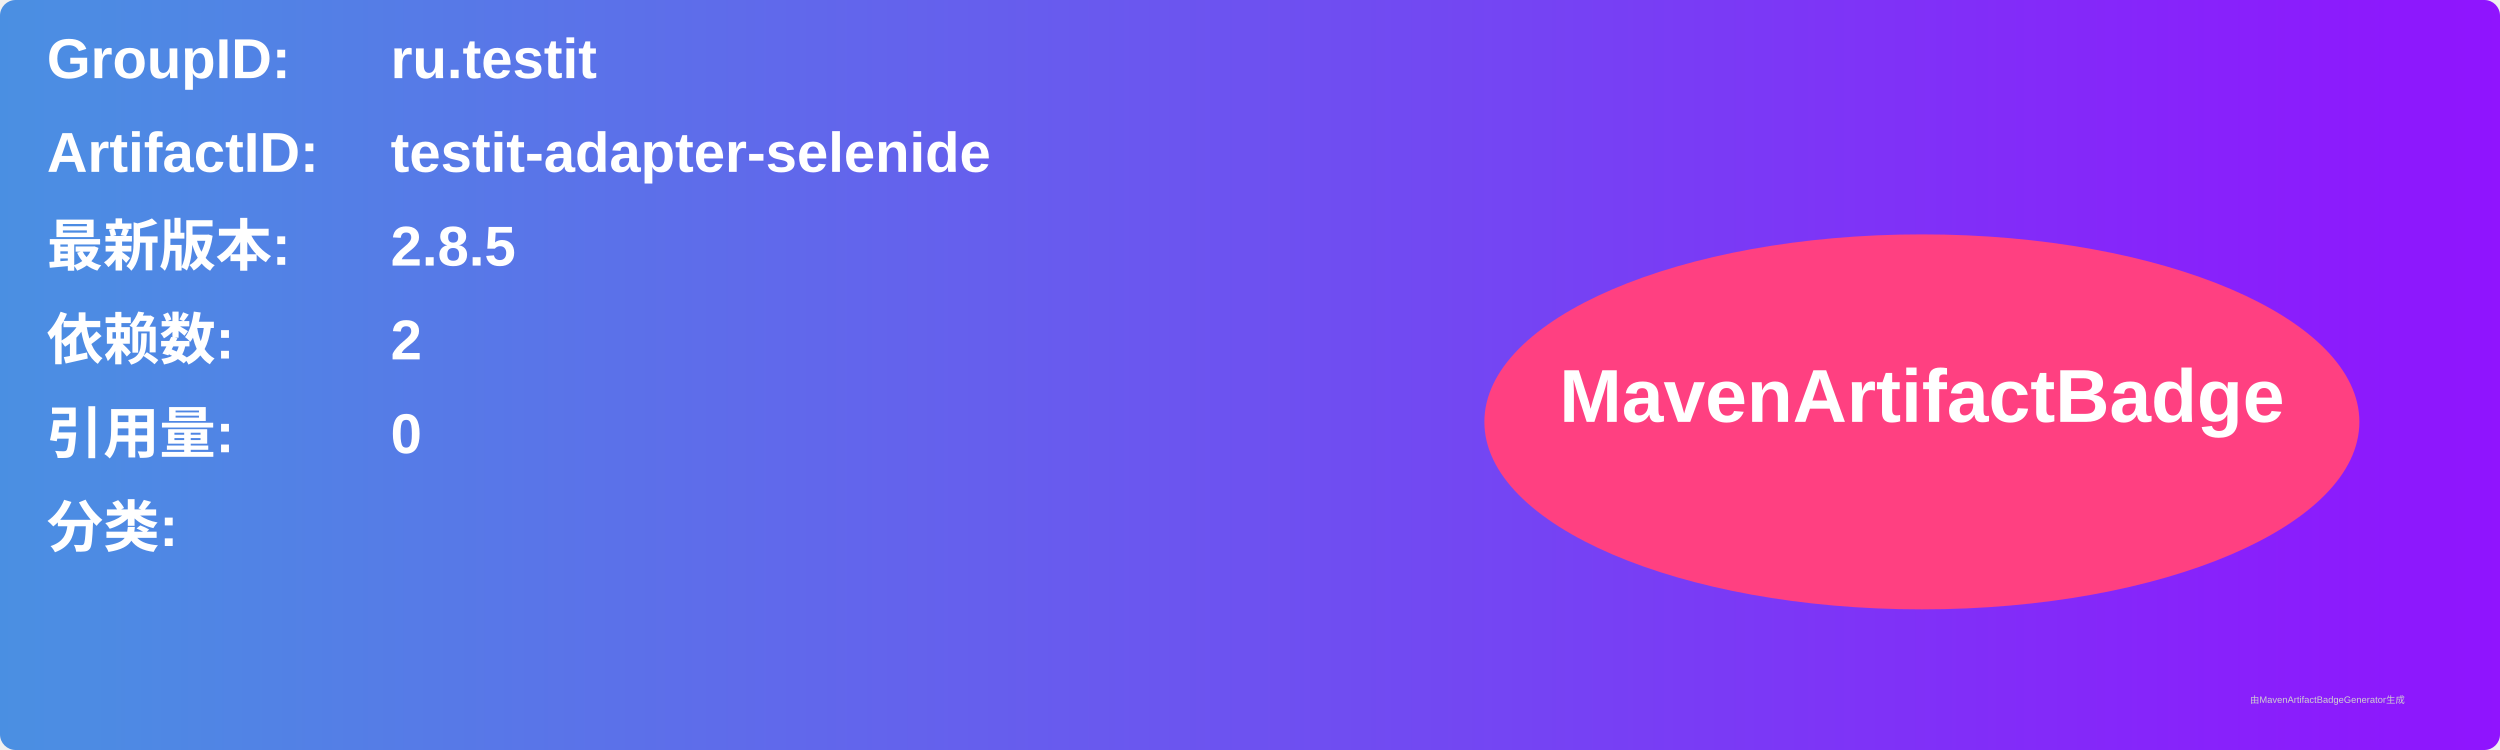
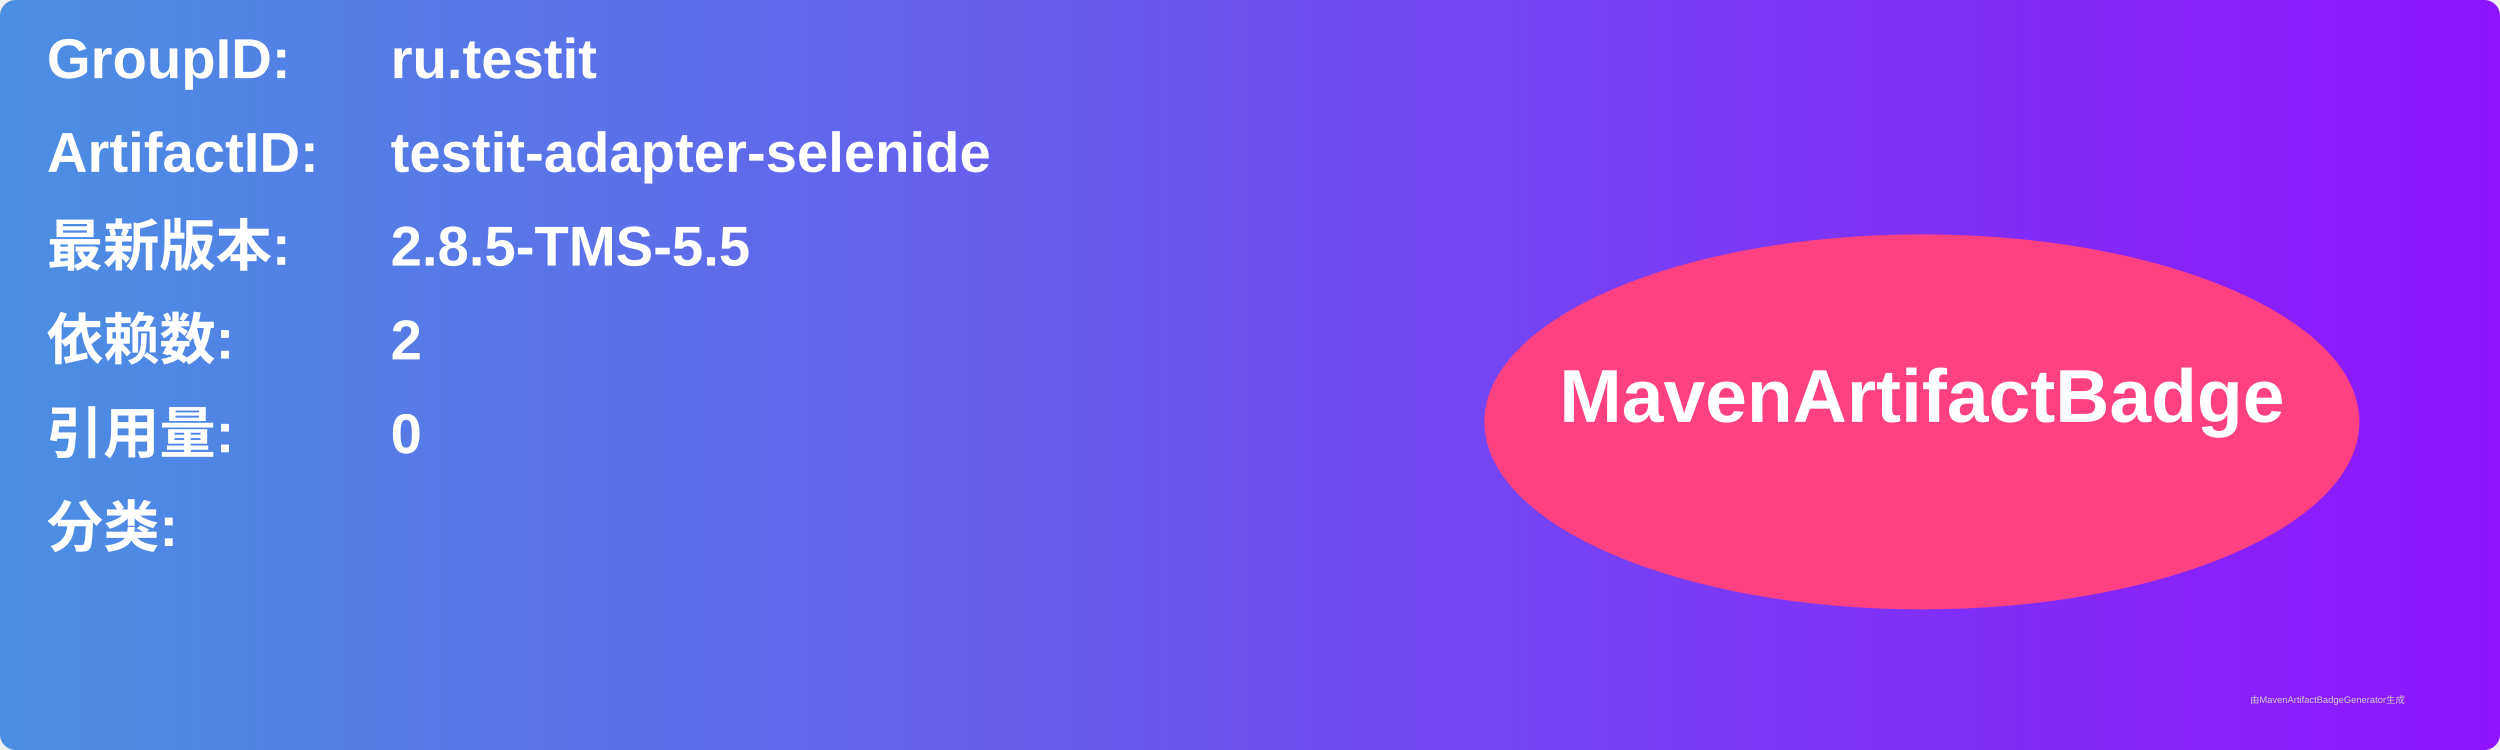
<svg xmlns="http://www.w3.org/2000/svg" width="800" height="240" viewBox="0 0 800 240">
  <linearGradient id="grad" x1="0%" y1="0%" x2="100%" y2="0%">
    <stop offset="0%" stop-color="#4a90e2" />
    <stop offset="100%" stop-color="#9013fe" />
  </linearGradient>
  <rect width="100%" height="100%" rx="5" ry="5" fill="url(#grad)" />
  <g transform="translate(15, 15)">
    <text x="0" y="10" font-family="Arial" font-size="18" fill="white" font-weight="bold" width="260">GroupID:</text>
    <text x="110" y="10" font-family="Arial" font-size="18" fill="white" font-weight="bold" width="460">ru.testit</text>
    <text x="0" y="40" font-family="Arial" font-size="18" fill="white" font-weight="bold" width="260">ArtifactID:</text>
    <text x="110" y="40" font-family="Arial" font-size="18" fill="white" font-weight="bold" width="460">testit-adapter-selenide</text>
    <text x="0" y="70" font-family="Arial" font-size="18" fill="white" font-weight="bold">最新版本:</text>
    <text x="110" y="70" font-family="Arial" font-size="18" fill="white" font-weight="bold">
-       <tspan font-weight="bold">2.8.5</tspan>
+       <tspan font-weight="bold">2.8.5-TMS-5.5</tspan>
    </text>
    <text x="0" y="100" font-family="Arial" font-size="18" fill="white" font-weight="bold">依赖数: </text>
    <text x="110" y="100" font-family="Arial" font-size="18" fill="white">
      <tspan font-weight="bold">2</tspan>
    </text>
    <text x="0" y="130" font-family="Arial" font-size="18" fill="white" font-weight="bold">引用量: </text>
    <text x="110" y="130" font-family="Arial" font-size="18" fill="white">
      <tspan font-weight="bold">0</tspan>
    </text>
    <text x="0" y="160" font-family="Arial" font-size="18" fill="white" font-weight="bold">分类:</text>
    <text x="10" y="190" font-family="Arial" font-size="10" fill="white">
      <tspan font-weight="bold" />
    </text>
    <ellipse cx="600" cy="120" rx="140" ry="60" fill="#ff4081" />
    <text x="600" y="120" text-anchor="middle" font-family="Arial" font-size="24" fill="white" font-weight="bold">MavenArtifactBadge</text>
  </g>
  <text x="720" y="225" font-family="Arial" font-size="3" fill="#d0d0d0">由MavenArtifactBadgeGenerator生成</text>
</svg>
